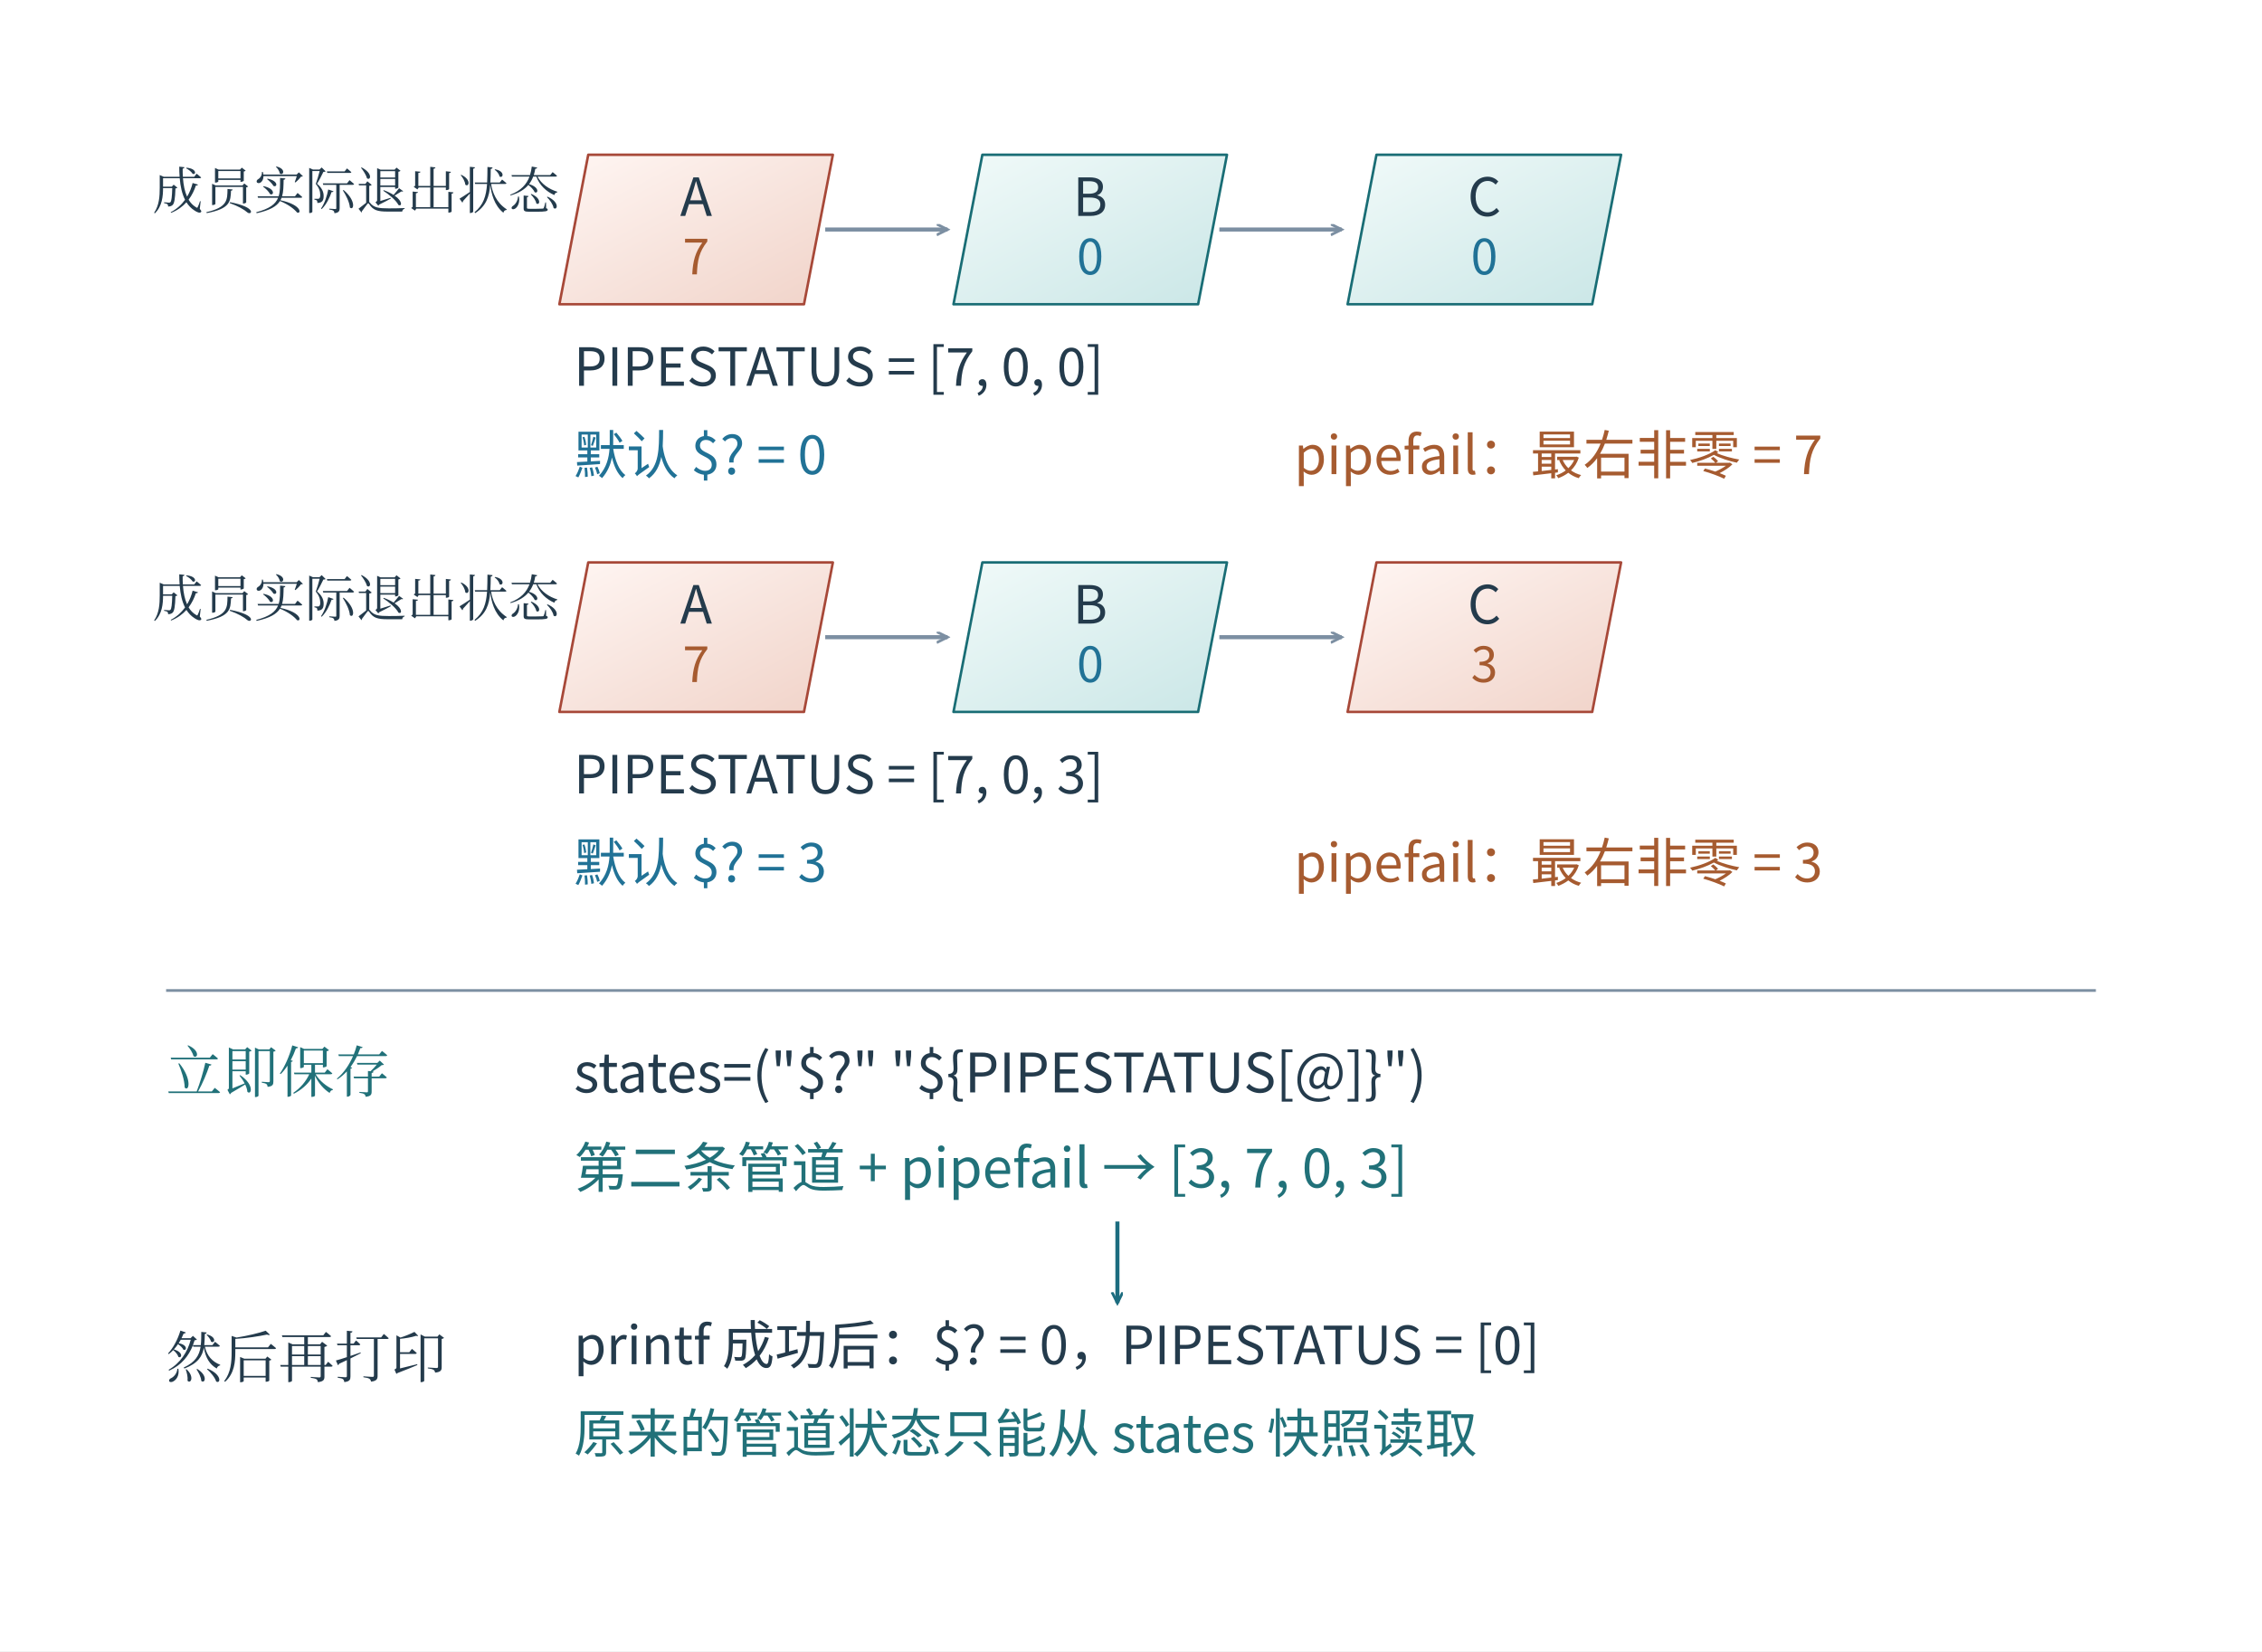
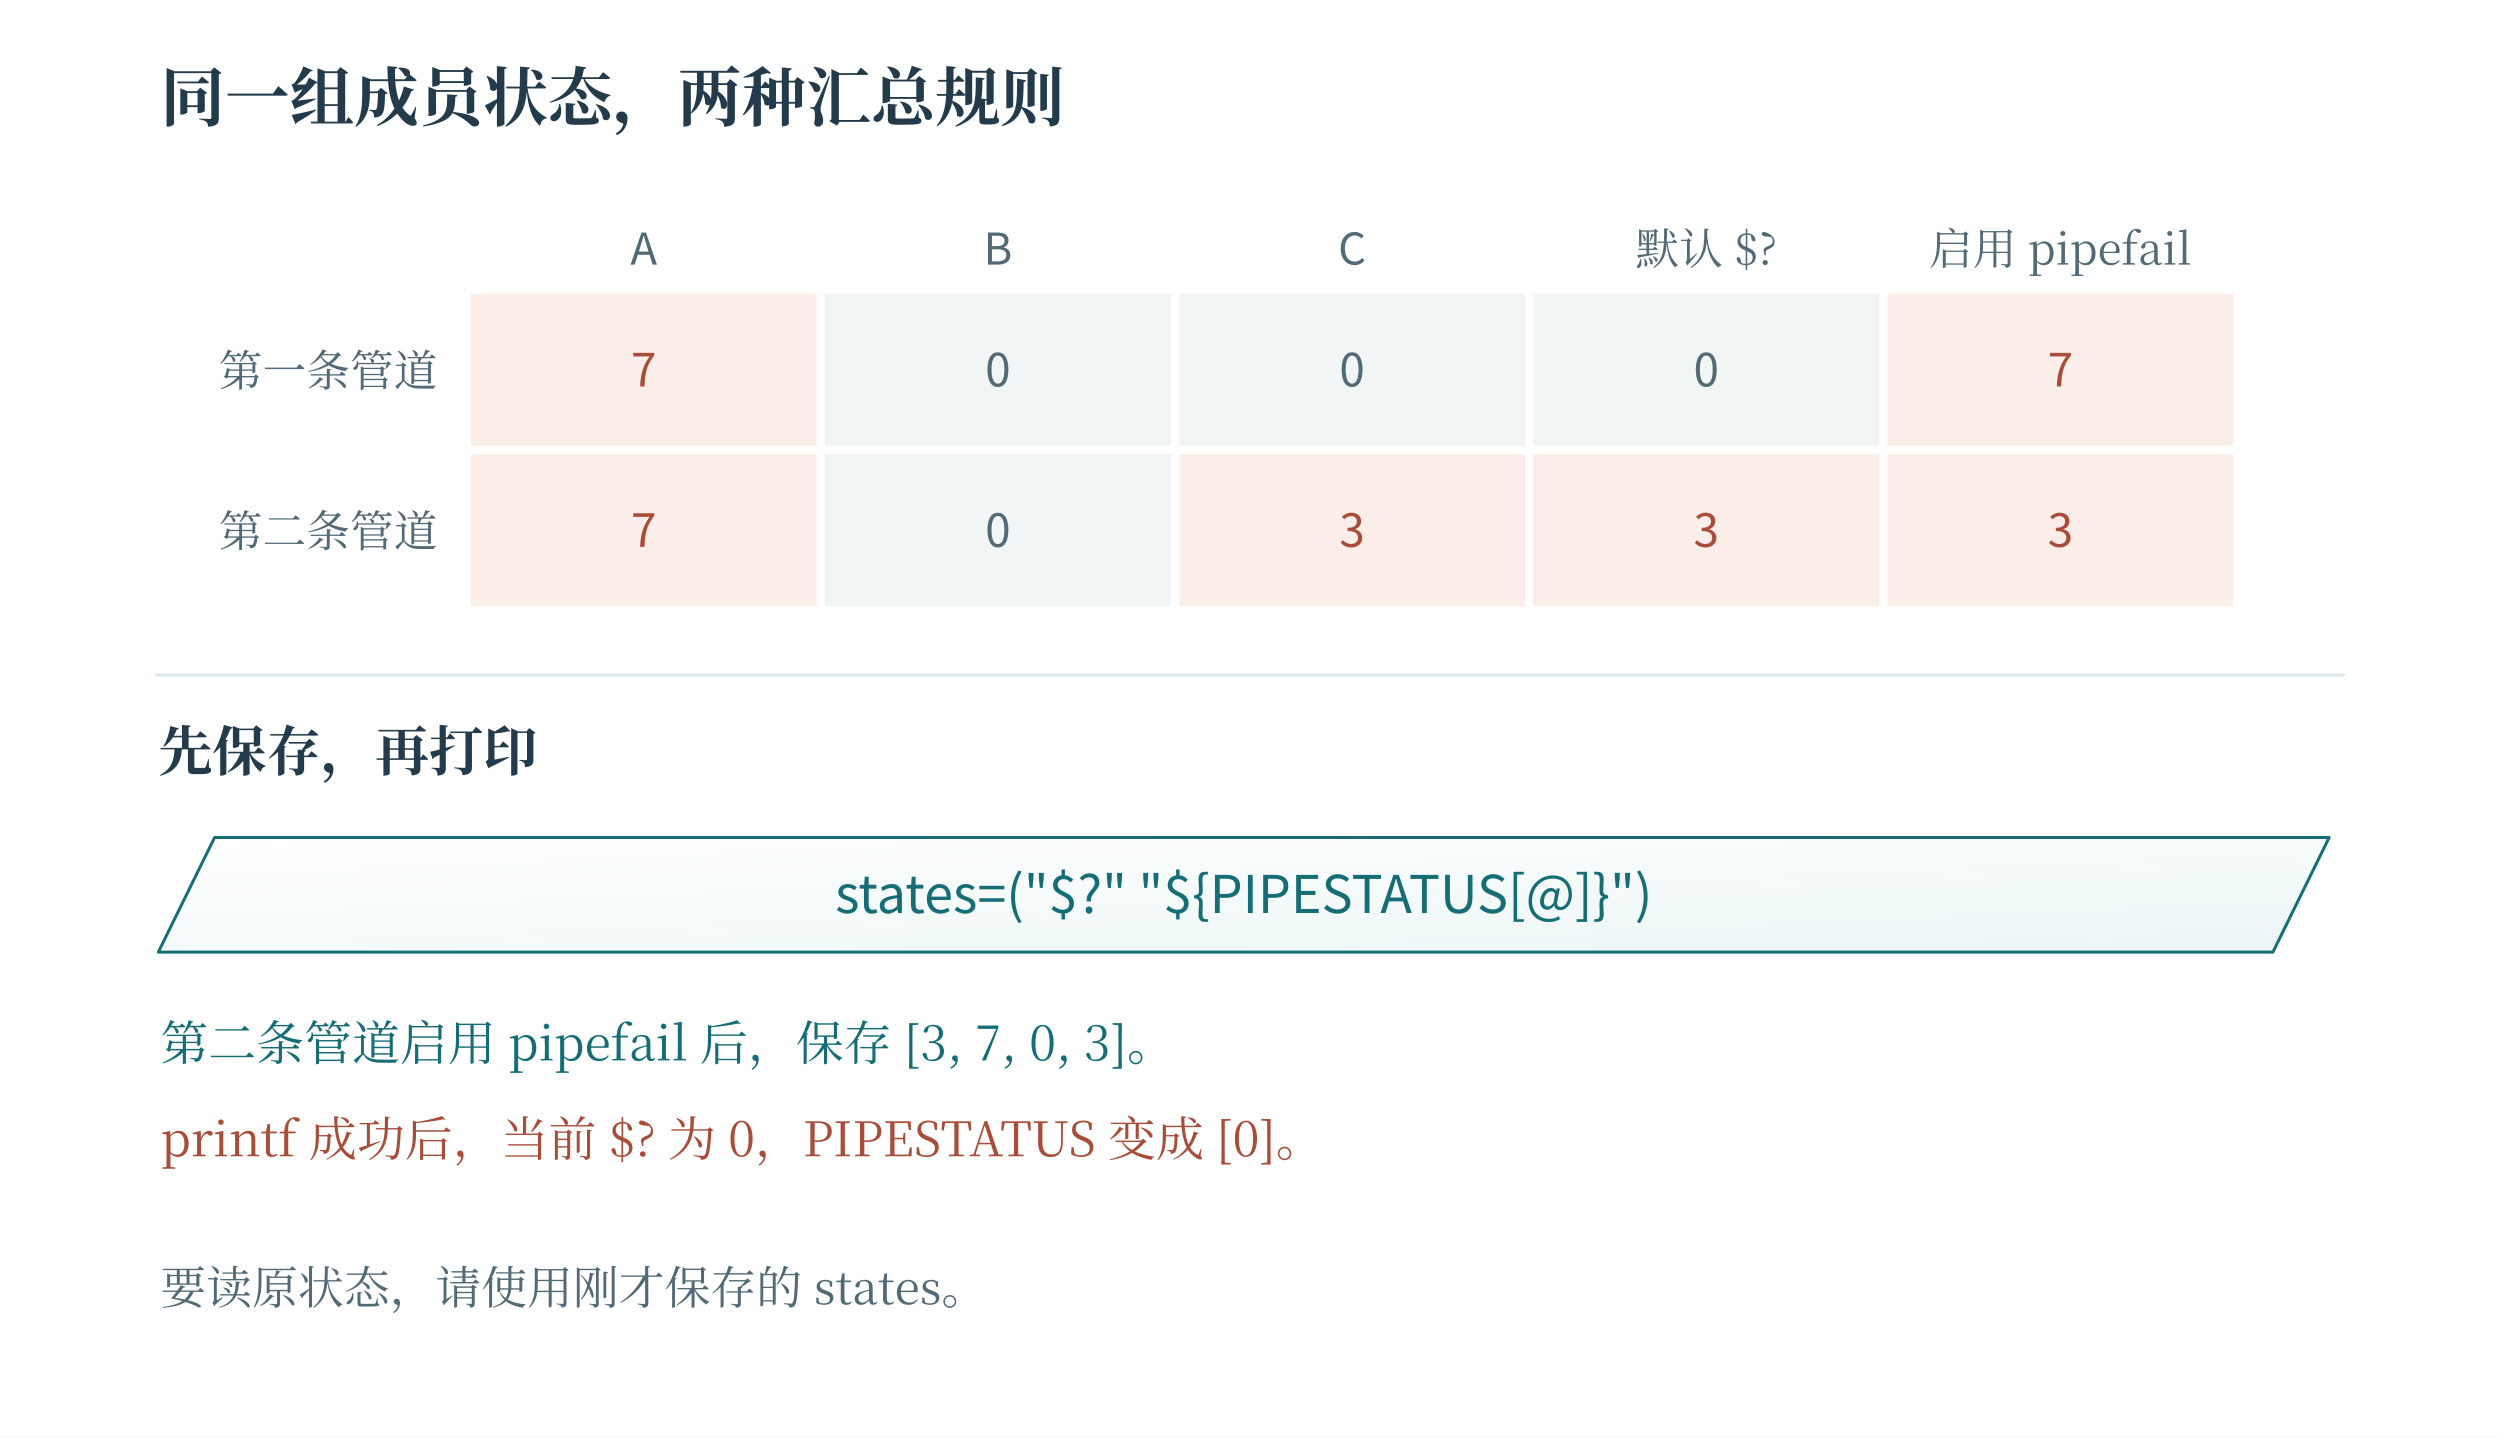
- <svg xmlns="http://www.w3.org/2000/svg" width="996.48" height="727.48" viewBox="-18.24 28.76 996.48 727.48" role="img" aria-labelledby="artwork-title">
+ <svg xmlns="http://www.w3.org/2000/svg" width="1200" height="690" viewBox="0 0 1200 690" role="img" aria-labelledby="fig-title fig-desc">
+   <rect x="0" y="0" width="1200" height="690" fill="#ffffff" opacity="1" />
  <defs>
-     <linearGradient id="mechanism-wash-c" x1="0" x2=".94" y1="0" y2="1">
-       <stop offset="0" stop-color="#fff6f3" />
-       <stop offset="1" stop-color="#f1d4ca" />
+     <linearGradient id="t" x2="0.85" y2="1">
+       <stop stop-color="#fff" />
+       <stop offset="1" stop-color="#ecf6f6" />
    </linearGradient>
-     <linearGradient id="mechanism-wash-t" x1="0" x2=".94" y1="0" y2="1">
-       <stop offset="0" stop-color="#f1faf9" />
-       <stop offset="1" stop-color="#cbe7e7" />
+     <linearGradient id="r" x2="0.85" y2="1">
+       <stop stop-color="#fff" />
+       <stop offset="1" stop-color="#fbede8" />
+     </linearGradient>
+     <linearGradient id="v" x2="0.85" y2="1">
+       <stop stop-color="#fff" />
+       <stop offset="1" stop-color="#e8e6f2" />
+     </linearGradient>
+     <linearGradient id="n" x2="0.85" y2="1">
+       <stop stop-color="#fff" />
+       <stop offset="1" stop-color="#f1f5f6" />
+     </linearGradient>
+     <linearGradient id="blue" x2="0.85" y2="1">
+       <stop stop-color="#fff" />
+       <stop offset="1" stop-color="#e9f1f8" />
+     </linearGradient>
+     <linearGradient id="ochre" x2="0.85" y2="1">
+       <stop stop-color="#fff" />
+       <stop offset="1" stop-color="#f7f0d9" />
+     </linearGradient>
+     <linearGradient id="green" x2="0.85" y2="1">
+       <stop stop-color="#fff" />
+       <stop offset="1" stop-color="#edf4e9" />
    </linearGradient>
  </defs>
-   <defs>
-     <clipPath id="artwork-view">
-       <rect x="25" y="76" width="910" height="640.592" />
-     </clipPath>
-   </defs>
-   <rect id="edition-paper" x="-18.24" y="28.76" width="996.48" height="727.48" fill="#ffffff" />
-   <svg id="edition-view" x="0" y="47" width="960" height="691" viewBox="0 47 960 691" overflow="hidden">
-     <rect width="960" height="738" fill="#ffffff" />
-     <g clip-path="url(#artwork-view)">
-       <g transform="translate(25 76) scale(0.598684)">
-         <g>
-           <defs>
-             <linearGradient id="book-wash-fff1e5" x1="0" y1="0" x2="0" y2="1">
-               <stop offset="0" stop-color="#faf2ed" />
-               <stop offset="1" stop-color="#ffffff" stop-opacity=".64" />
-             </linearGradient>
-             <linearGradient id="book-wash-eaf4fa" x1="0" y1="0" x2="0" y2="1">
-               <stop offset="0" stop-color="#edf6fa" />
-               <stop offset="1" stop-color="#ffffff" stop-opacity=".64" />
-             </linearGradient>
-           </defs>
-           <rect width="1520" height="1070" fill="#ffffff" />
-           <defs>
-             <marker id="b" markerWidth="10" markerHeight="10" refX="8" refY="4" orient="auto" markerUnits="userSpaceOnUse">
-               <path d="M0 0 L8 4 L0 8" fill="none" stroke="#186585" stroke-width="2" />
-             </marker>
-             <marker id="t" markerWidth="10" markerHeight="10" refX="8" refY="4" orient="auto" markerUnits="userSpaceOnUse">
-               <path d="M0 0 L8 4 L0 8" fill="none" stroke="#1c6c7f" stroke-width="2" />
-             </marker>
-             <marker id="a" markerWidth="10" markerHeight="10" refX="8" refY="4" orient="auto" markerUnits="userSpaceOnUse">
-               <path d="M0 0 L8 4 L0 8" fill="none" stroke="#be622d" stroke-width="2" />
-             </marker>
-             <marker id="g" markerWidth="10" markerHeight="10" refX="8" refY="4" orient="auto" markerUnits="userSpaceOnUse">
-               <path d="M0 0 L8 4 L0 8" fill="none" stroke="#7c8fa2" stroke-width="2" />
-             </marker>
-           </defs>
-           <g font-family="Microsoft YaHei,Noto Sans CJK SC,sans-serif">
-             <text x="40" y="75" font-size="37.41px" fill="#243b4c" text-anchor="start" font-family="SimSun, Noto Serif CJK SC, STSong, Microsoft YaHei, serif">成员实际退出状态</text>
-             <path d="M360.62 35 H540.62 L519.38 145 H339.38 Z" fill="url(#mechanism-wash-c)" stroke="#a74838" stroke-width="1.85" stroke-linejoin="round" />
-             <text x="440" y="80" font-size="38.7px" fill="#243b4c" text-anchor="middle">A</text>
-             <text x="440" y="123" font-size="35.7px" fill="#a65b30" text-anchor="middle">7</text>
-             <line x1="535" y1="90" x2="625" y2="90" stroke="#7c8fa2" stroke-width="3" marker-end="url(#g)" />
-             <path d="M650.62 35 H830.62 L809.38 145 H629.38 Z" fill="url(#mechanism-wash-t)" stroke="#196d75" stroke-width="1.85" stroke-linejoin="round" />
-             <text x="730" y="80" font-size="38.7px" fill="#243b4c" text-anchor="middle">B</text>
-             <text x="730" y="123" font-size="35.7px" fill="#217296" text-anchor="middle">0</text>
-             <line x1="825" y1="90" x2="915" y2="90" stroke="#7c8fa2" stroke-width="3" marker-end="url(#g)" />
-             <path d="M940.62 35 H1120.62 L1099.38 145 H919.38 Z" fill="url(#mechanism-wash-t)" stroke="#196d75" stroke-width="1.85" stroke-linejoin="round" />
-             <text x="1020" y="80" font-size="38.7px" fill="#243b4c" text-anchor="middle">C</text>
-             <text x="1020" y="123" font-size="35.7px" fill="#217296" text-anchor="middle">0</text>
-             <text x="350" y="205" font-size="38.7px" fill="#243b4c" text-anchor="start">PIPESTATUS = [7, 0, 0]</text>
-             <text x="350" y="270" font-size="38.7px" fill="#217296" text-anchor="start">默认 $? = 0</text>
-             <text x="880" y="270" font-size="38.7px" fill="#a65b30" text-anchor="start">pipefail：最右非零 = 7</text>
-             <text x="40" y="375" font-size="37.41px" fill="#243b4c" text-anchor="start" font-family="SimSun, Noto Serif CJK SC, STSong, Microsoft YaHei, serif">成员实际退出状态</text>
-             <path d="M360.62 335 H540.62 L519.38 445 H339.38 Z" fill="url(#mechanism-wash-c)" stroke="#a74838" stroke-width="1.85" stroke-linejoin="round" />
-             <text x="440" y="380" font-size="38.7px" fill="#243b4c" text-anchor="middle">A</text>
-             <text x="440" y="423" font-size="35.7px" fill="#a65b30" text-anchor="middle">7</text>
-             <line x1="535" y1="390" x2="625" y2="390" stroke="#7c8fa2" stroke-width="3" marker-end="url(#g)" />
-             <path d="M650.62 335 H830.62 L809.38 445 H629.38 Z" fill="url(#mechanism-wash-t)" stroke="#196d75" stroke-width="1.85" stroke-linejoin="round" />
-             <text x="730" y="380" font-size="38.7px" fill="#243b4c" text-anchor="middle">B</text>
-             <text x="730" y="423" font-size="35.7px" fill="#217296" text-anchor="middle">0</text>
-             <line x1="825" y1="390" x2="915" y2="390" stroke="#7c8fa2" stroke-width="3" marker-end="url(#g)" />
-             <path d="M940.62 335 H1120.62 L1099.38 445 H919.38 Z" fill="url(#mechanism-wash-c)" stroke="#a74838" stroke-width="1.85" stroke-linejoin="round" />
-             <text x="1020" y="380" font-size="38.7px" fill="#243b4c" text-anchor="middle">C</text>
-             <text x="1020" y="423" font-size="35.7px" fill="#a65b30" text-anchor="middle">3</text>
-             <text x="350" y="505" font-size="38.7px" fill="#243b4c" text-anchor="start">PIPESTATUS = [7, 0, 3]</text>
-             <text x="350" y="570" font-size="38.7px" fill="#217296" text-anchor="start">默认 $? = 3</text>
-             <text x="880" y="570" font-size="38.7px" fill="#a65b30" text-anchor="start">pipefail：最右非零 = 3</text>
-             <line x1="50" y1="650" x2="1470" y2="650" stroke="#7c8fa2" stroke-width="2" />
-             <text x="50" y="725" font-size="41.28px" fill="#217179" text-anchor="start" font-family="SimSun, Noto Serif CJK SC, STSong, Microsoft YaHei, serif">立即保存</text>
-             <text x="350" y="725" font-size="39.99px" fill="#243b4c" text-anchor="start">states=("$?" "${PIPESTATUS[@]}")</text>
-             <text x="350" y="795" font-size="39.99px" fill="#217179" text-anchor="start">第二条管道 + pipefail → [3, 7, 0, 3]</text>
-             <line x1="750" y1="820" x2="750" y2="880" stroke="#1c6c7f" stroke-width="3" marker-end="url(#t)" />
-             <text x="50" y="935" font-size="41.28px" fill="#243b4c" text-anchor="start" font-family="SimSun, Noto Serif CJK SC, STSong, Microsoft YaHei, serif">然后再打印</text>
-             <text x="350" y="925" font-size="38.7px" fill="#243b4c" text-anchor="start">printf 成功后：$? = 0，PIPESTATUS = [0]</text>
-             <text x="350" y="990" font-size="38.7px" fill="#217179" text-anchor="start">原来的管道状态只能从 states 快照读取</text>
-           </g>
-         </g>
-       </g>
-     </g>
-   </svg>
+   <text x="77" y="58" fill="#233b4a" font-family="SimSun, Noto Serif CJK SC, Songti SC, Microsoft YaHei, serif" font-size="31" text-anchor="start" font-weight="600">同一组成员状态，两种汇总规则</text>
+   <rect x="226" y="141" width="166" height="73" fill="#fbede8" opacity="1" />
+   <text x="309" y="185.5" fill="#a74d3a" font-family="Cambria Math, Noto Sans CJK SC, Microsoft YaHei, sans-serif" font-size="22" text-anchor="middle" font-weight="400">7</text>
+   <rect x="396" y="141" width="166" height="73" fill="#f1f5f6" opacity="1" />
+   <text x="479" y="185.5" fill="#526976" font-family="Cambria Math, Noto Sans CJK SC, Microsoft YaHei, sans-serif" font-size="22" text-anchor="middle" font-weight="400">0</text>
+   <rect x="566" y="141" width="166" height="73" fill="#f1f5f6" opacity="1" />
+   <text x="649" y="185.5" fill="#526976" font-family="Cambria Math, Noto Sans CJK SC, Microsoft YaHei, sans-serif" font-size="22" text-anchor="middle" font-weight="400">0</text>
+   <rect x="736" y="141" width="166" height="73" fill="#f1f5f6" opacity="1" />
+   <text x="819" y="185.5" fill="#526976" font-family="Cambria Math, Noto Sans CJK SC, Microsoft YaHei, sans-serif" font-size="22" text-anchor="middle" font-weight="400">0</text>
+   <rect x="906" y="141" width="166" height="73" fill="#fbede8" opacity="1" />
+   <text x="989" y="185.5" fill="#a74d3a" font-family="Cambria Math, Noto Sans CJK SC, Microsoft YaHei, sans-serif" font-size="22" text-anchor="middle" font-weight="400">7</text>
+   <text x="210" y="185.5" fill="#526976" font-family="SimSun, Noto Serif CJK SC, Songti SC, Microsoft YaHei, serif" font-size="21" text-anchor="end" font-weight="400">第一条管道</text>
+   <rect x="226" y="218" width="166" height="73" fill="#fbede8" opacity="1" />
+   <text x="309" y="262.5" fill="#a74d3a" font-family="Cambria Math, Noto Sans CJK SC, Microsoft YaHei, sans-serif" font-size="22" text-anchor="middle" font-weight="400">7</text>
+   <rect x="396" y="218" width="166" height="73" fill="#f1f5f6" opacity="1" />
+   <text x="479" y="262.5" fill="#526976" font-family="Cambria Math, Noto Sans CJK SC, Microsoft YaHei, sans-serif" font-size="22" text-anchor="middle" font-weight="400">0</text>
+   <rect x="566" y="218" width="166" height="73" fill="#fbede8" opacity="1" />
+   <text x="649" y="262.5" fill="#a74d3a" font-family="Cambria Math, Noto Sans CJK SC, Microsoft YaHei, sans-serif" font-size="22" text-anchor="middle" font-weight="400">3</text>
+   <rect x="736" y="218" width="166" height="73" fill="#fbede8" opacity="1" />
+   <text x="819" y="262.5" fill="#a74d3a" font-family="Cambria Math, Noto Sans CJK SC, Microsoft YaHei, sans-serif" font-size="22" text-anchor="middle" font-weight="400">3</text>
+   <rect x="906" y="218" width="166" height="73" fill="#fbede8" opacity="1" />
+   <text x="989" y="262.5" fill="#a74d3a" font-family="Cambria Math, Noto Sans CJK SC, Microsoft YaHei, sans-serif" font-size="22" text-anchor="middle" font-weight="400">3</text>
+   <text x="210" y="262.5" fill="#526976" font-family="SimSun, Noto Serif CJK SC, Songti SC, Microsoft YaHei, serif" font-size="21" text-anchor="end" font-weight="400">第二条管道</text>
+   <text x="309" y="127" fill="#526976" font-family="Cambria Math, Noto Sans CJK SC, Microsoft YaHei, sans-serif" font-size="21" text-anchor="middle" font-weight="400">A</text>
+   <text x="479" y="127" fill="#526976" font-family="Cambria Math, Noto Sans CJK SC, Microsoft YaHei, sans-serif" font-size="21" text-anchor="middle" font-weight="400">B</text>
+   <text x="649" y="127" fill="#526976" font-family="Cambria Math, Noto Sans CJK SC, Microsoft YaHei, sans-serif" font-size="21" text-anchor="middle" font-weight="400">C</text>
+   <text x="819" y="127" fill="#526976" font-family="SimSun, Noto Serif CJK SC, Songti SC, Microsoft YaHei, serif" font-size="21" text-anchor="middle" font-weight="400">默认 $?</text>
+   <text x="989" y="127" fill="#526976" font-family="SimSun, Noto Serif CJK SC, Songti SC, Microsoft YaHei, serif" font-size="21" text-anchor="middle" font-weight="400">启用 pipefail</text>
+   <path d="M75 324 L1125 324" fill="none" stroke="#dbe8eb" stroke-width="1.4" stroke-linecap="round" stroke-linejoin="round" />
+   <text x="76" y="370" fill="#233b4a" font-family="SimSun, Noto Serif CJK SC, Songti SC, Microsoft YaHei, serif" font-size="26" text-anchor="start" font-weight="600">先保存，再打印</text>
+   <path d="M76 457 L103 402 L1118 402 L1091 457 Z" fill="url(#t)" stroke="#166d75" stroke-width="1.45" stroke-linecap="round" stroke-linejoin="round" />
+   <text x="597" y="438.25" fill="#166d75" font-family="Cambria Math, Noto Sans CJK SC, Microsoft YaHei, sans-serif" font-size="25" text-anchor="middle" font-weight="400">states=("$?" "${PIPESTATUS[@]}")</text>
+   <text x="77" y="509" fill="#166d75" font-family="SimSun, Noto Serif CJK SC, Songti SC, Microsoft YaHei, serif" font-size="23" text-anchor="start" font-weight="400">第二条管道启用 pipefail 后，保存 [3, 7, 0, 3]。</text>
+   <text x="77" y="555" fill="#a74d3a" font-family="SimSun, Noto Serif CJK SC, Songti SC, Microsoft YaHei, serif" font-size="23" text-anchor="start" font-weight="400">printf 成功后，当前 $? 为 0，PIPESTATUS 变成 [0]。</text>
+   <text x="77" y="626" fill="#526976" font-family="SimSun, Noto Serif CJK SC, Songti SC, Microsoft YaHei, serif" font-size="22" text-anchor="start" font-weight="400">要读原状态，请使用刚才保存的 states。</text>
</svg>
